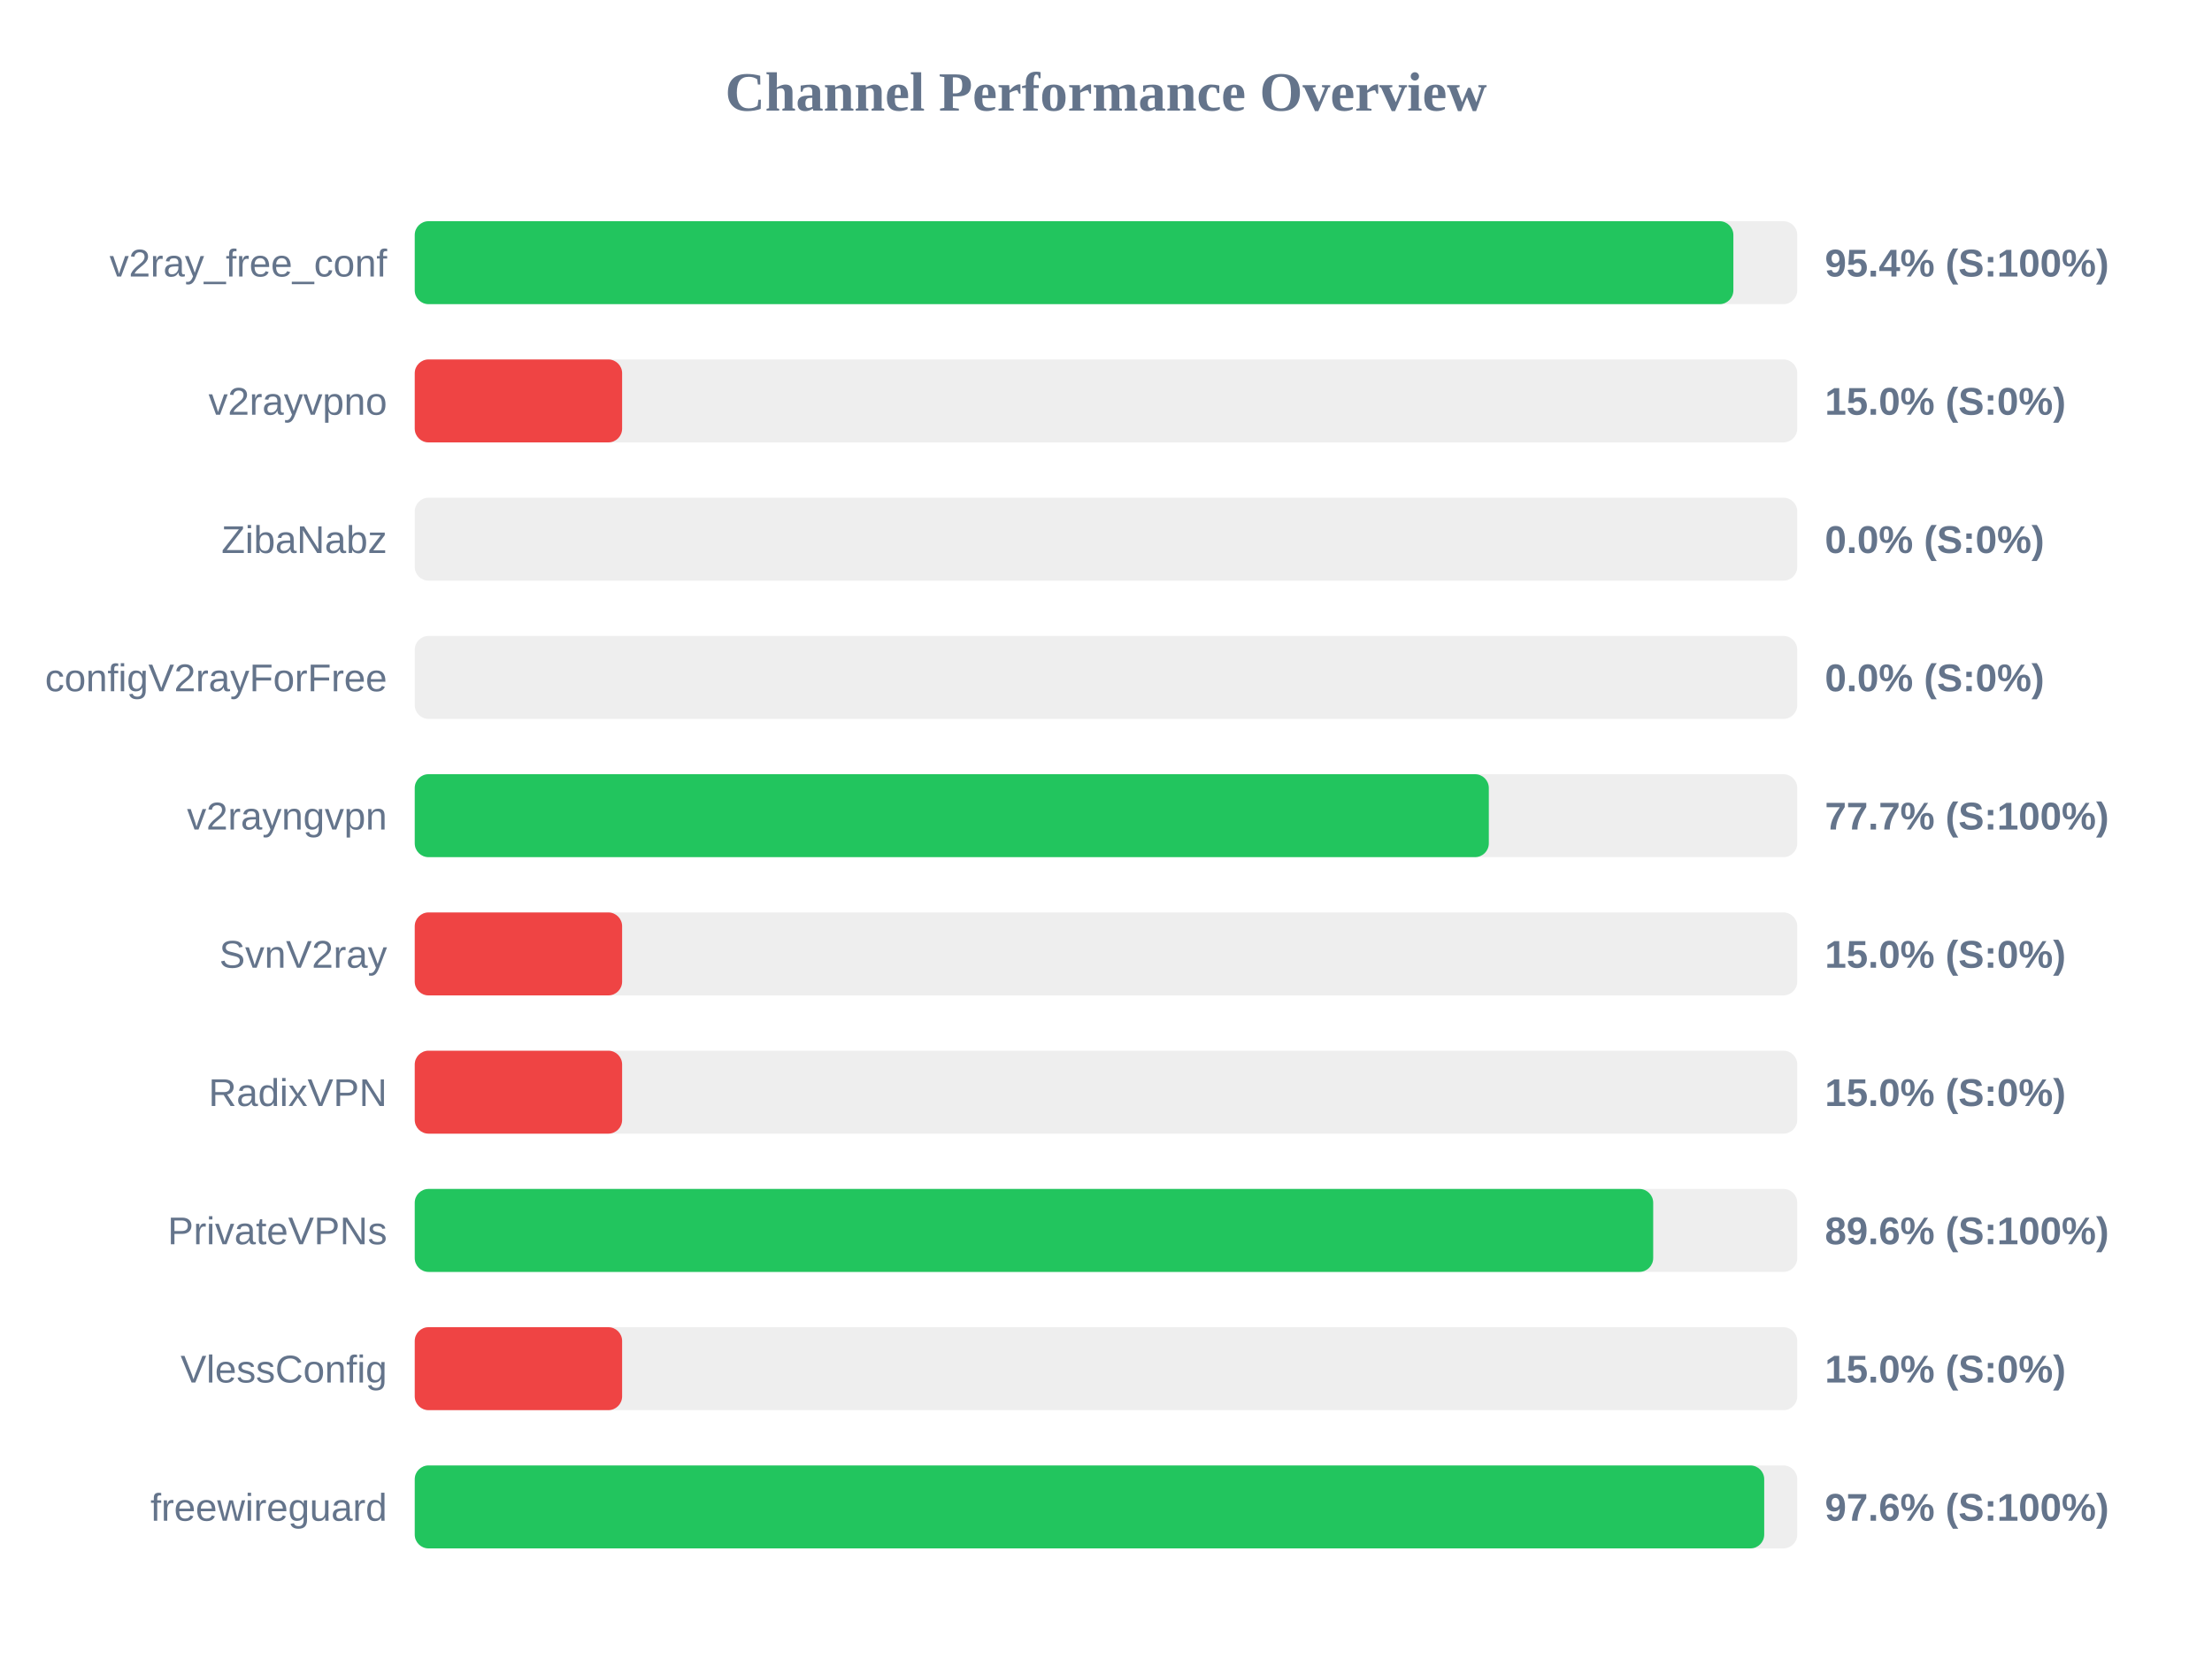
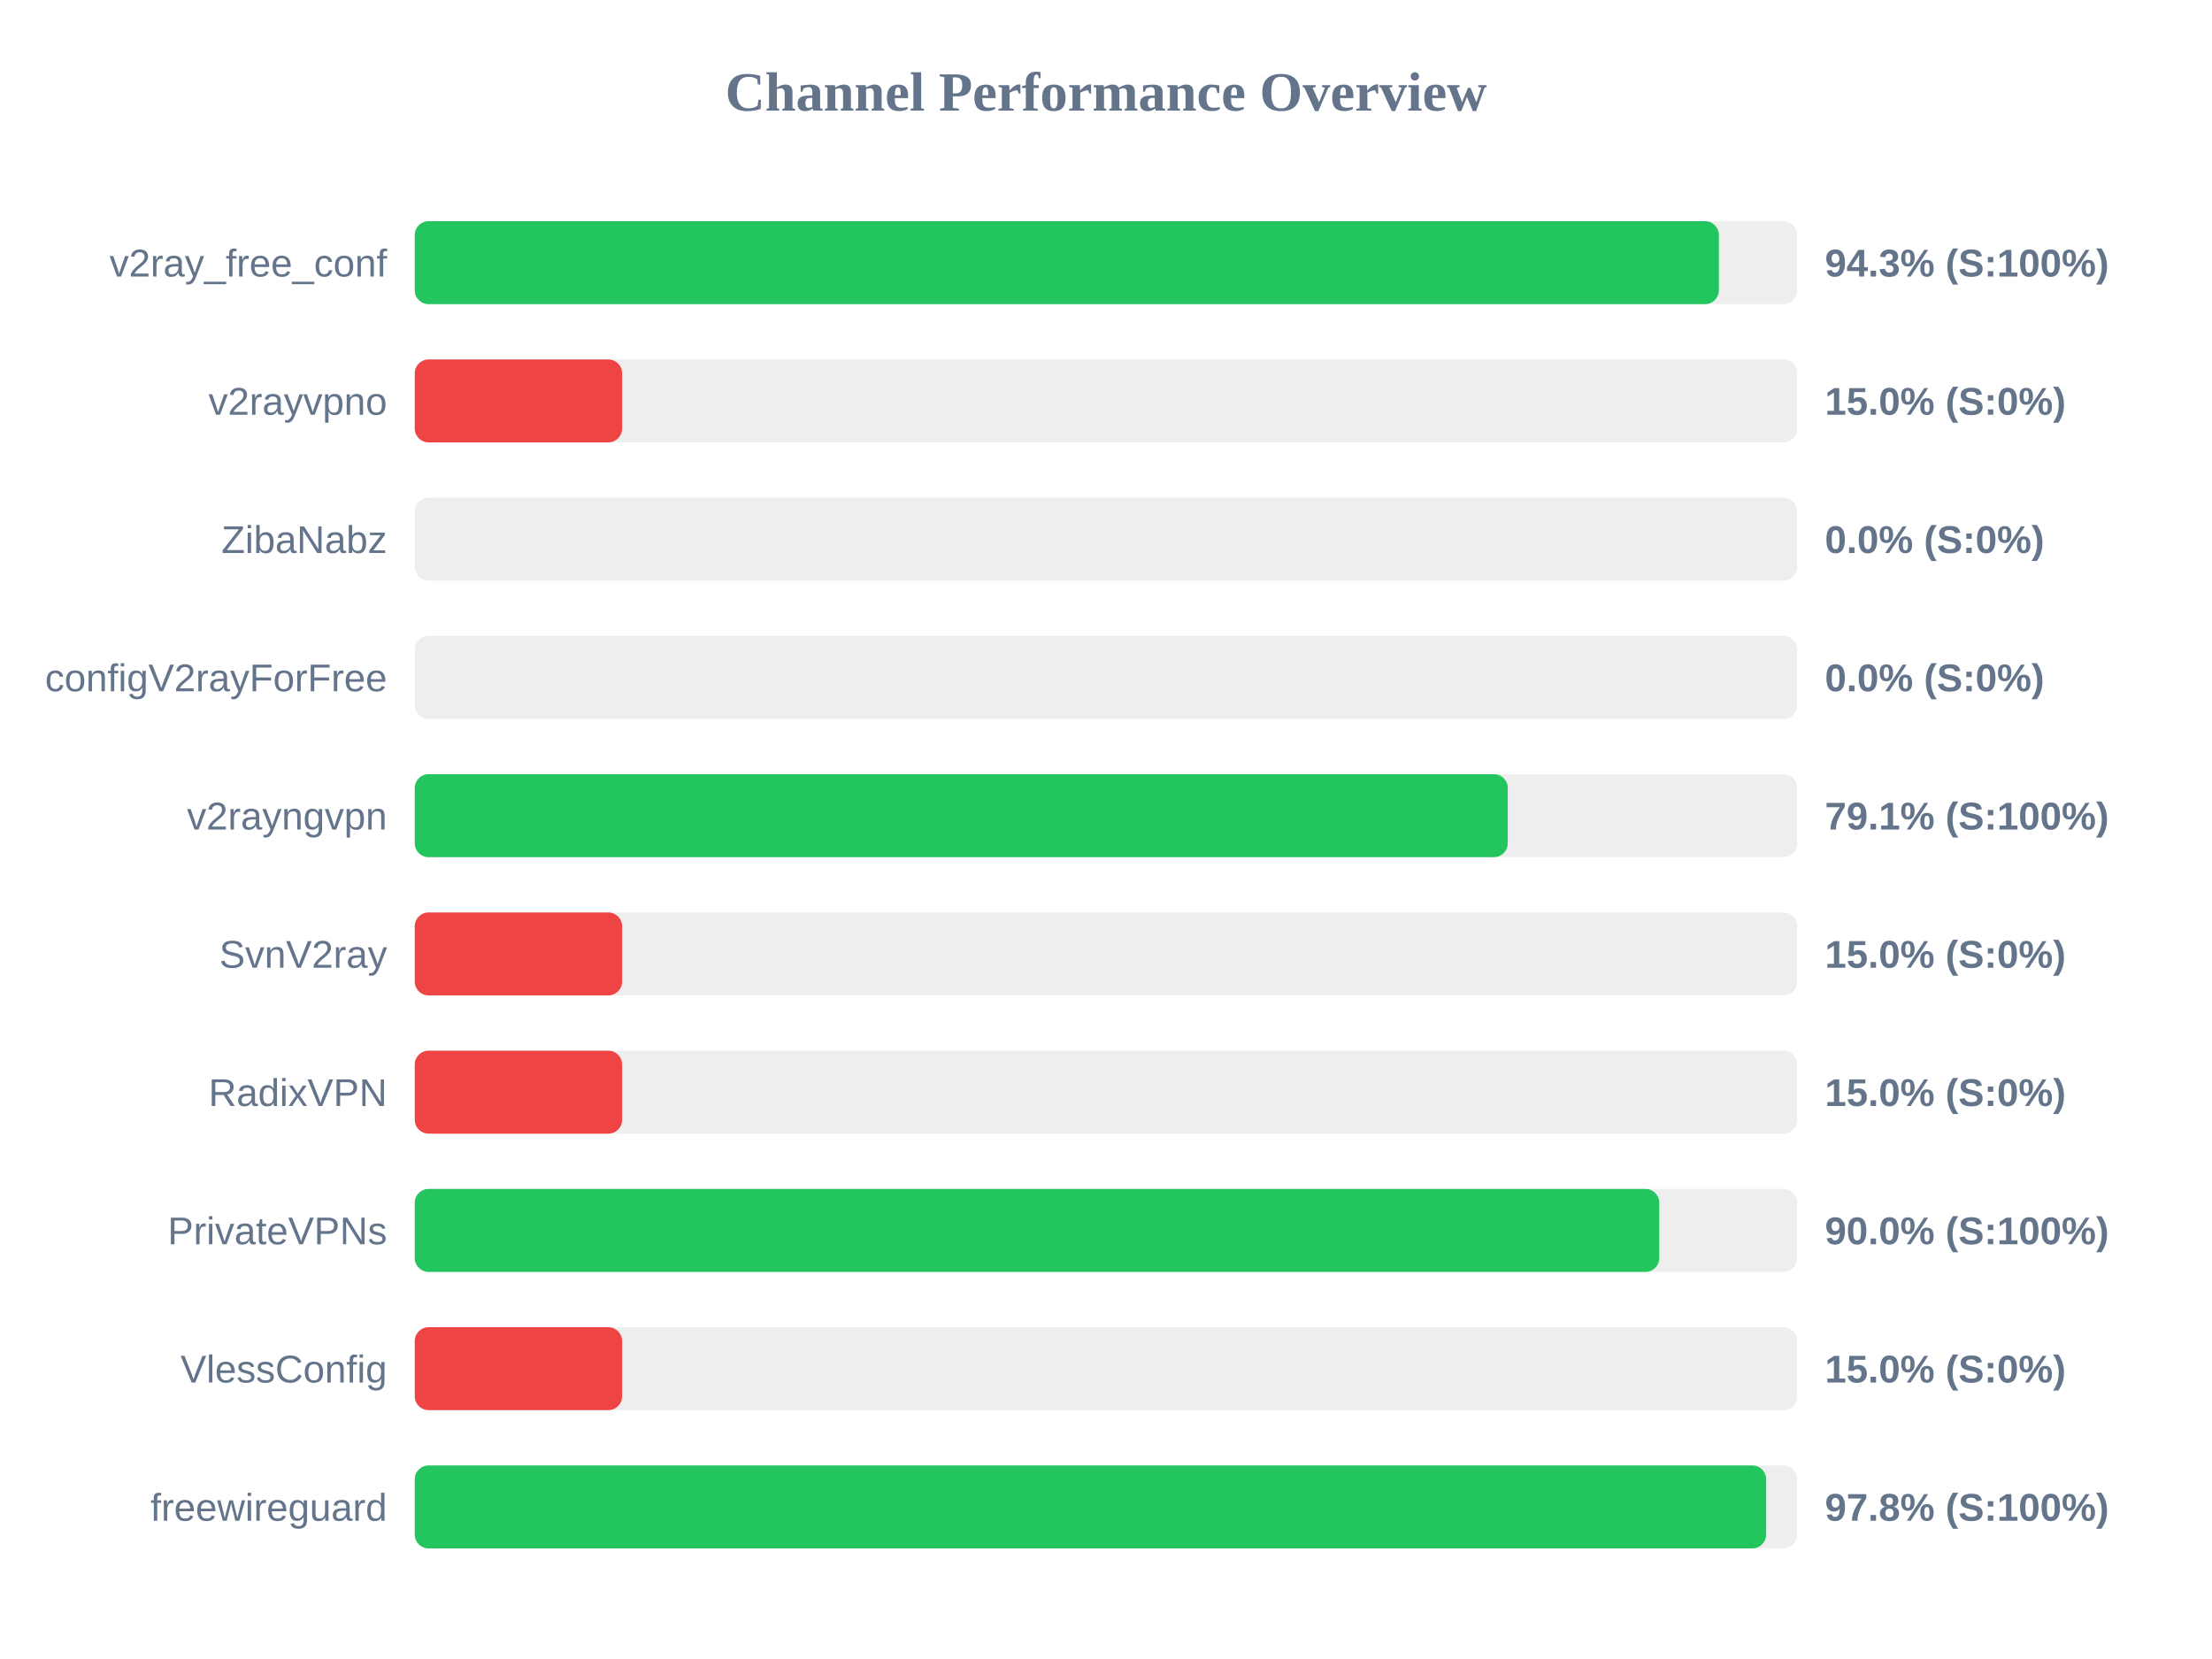
<svg xmlns="http://www.w3.org/2000/svg" width="800" height="600" version="1.1">
  <style>
        .row { font: 14px Arial; fill: #64748b; }
        .score { font: bold 14px Arial; fill: #64748b; }
    </style>
  <text x="400" y="40" text-anchor="middle" font-size="20px" font-weight="bold" fill="#64748b">Channel Performance Overview</text>
  <rect x="150" y="80" width="500" height="30" fill="#eee" rx="5" />
-   <rect x="150" y="80" width="476.9" height="30" fill="#22c55e" rx="5" />
+   <rect x="150" y="80" width="471.65" height="30" fill="#22c55e" rx="5" />
  <text x="140" y="100" text-anchor="end" class="row">v2ray_free_conf</text>
-   <text x="660" y="100" text-anchor="start" class="score">95.4% (S:100%)</text>
+   <text x="660" y="100" text-anchor="start" class="score">94.3% (S:100%)</text>
  <rect x="150" y="130" width="500" height="30" fill="#eee" rx="5" />
  <rect x="150" y="130" width="75.0" height="30" fill="#ef4444" rx="5" />
  <text x="140" y="150" text-anchor="end" class="row">v2rayvpno</text>
  <text x="660" y="150" text-anchor="start" class="score">15.0% (S:0%)</text>
  <rect x="150" y="180" width="500" height="30" fill="#eee" rx="5" />
  <rect x="150" y="180" width="0.0" height="30" fill="#ef4444" rx="5" />
  <text x="140" y="200" text-anchor="end" class="row">ZibaNabz</text>
  <text x="660" y="200" text-anchor="start" class="score">0.0% (S:0%)</text>
  <rect x="150" y="230" width="500" height="30" fill="#eee" rx="5" />
  <rect x="150" y="230" width="0.0" height="30" fill="#ef4444" rx="5" />
  <text x="140" y="250" text-anchor="end" class="row">configV2rayForFree</text>
  <text x="660" y="250" text-anchor="start" class="score">0.0% (S:0%)</text>
  <rect x="150" y="280" width="500" height="30" fill="#eee" rx="5" />
-   <rect x="150" y="280" width="388.45" height="30" fill="#22c55e" rx="5" />
+   <rect x="150" y="280" width="395.3" height="30" fill="#22c55e" rx="5" />
  <text x="140" y="300" text-anchor="end" class="row">v2rayngvpn</text>
-   <text x="660" y="300" text-anchor="start" class="score">77.7% (S:100%)</text>
+   <text x="660" y="300" text-anchor="start" class="score">79.1% (S:100%)</text>
  <rect x="150" y="330" width="500" height="30" fill="#eee" rx="5" />
  <rect x="150" y="330" width="75.0" height="30" fill="#ef4444" rx="5" />
  <text x="140" y="350" text-anchor="end" class="row">SvnV2ray</text>
  <text x="660" y="350" text-anchor="start" class="score">15.0% (S:0%)</text>
  <rect x="150" y="380" width="500" height="30" fill="#eee" rx="5" />
  <rect x="150" y="380" width="75.0" height="30" fill="#ef4444" rx="5" />
  <text x="140" y="400" text-anchor="end" class="row">RadixVPN</text>
  <text x="660" y="400" text-anchor="start" class="score">15.0% (S:0%)</text>
  <rect x="150" y="430" width="500" height="30" fill="#eee" rx="5" />
-   <rect x="150" y="430" width="447.9" height="30" fill="#22c55e" rx="5" />
+   <rect x="150" y="430" width="450.1" height="30" fill="#22c55e" rx="5" />
  <text x="140" y="450" text-anchor="end" class="row">PrivateVPNs</text>
-   <text x="660" y="450" text-anchor="start" class="score">89.6% (S:100%)</text>
+   <text x="660" y="450" text-anchor="start" class="score">90.0% (S:100%)</text>
  <rect x="150" y="480" width="500" height="30" fill="#eee" rx="5" />
  <rect x="150" y="480" width="75.0" height="30" fill="#ef4444" rx="5" />
  <text x="140" y="500" text-anchor="end" class="row">VlessConfig</text>
  <text x="660" y="500" text-anchor="start" class="score">15.0% (S:0%)</text>
  <rect x="150" y="530" width="500" height="30" fill="#eee" rx="5" />
-   <rect x="150" y="530" width="488.05" height="30" fill="#22c55e" rx="5" />
+   <rect x="150" y="530" width="488.75" height="30" fill="#22c55e" rx="5" />
  <text x="140" y="550" text-anchor="end" class="row">freewireguard</text>
-   <text x="660" y="550" text-anchor="start" class="score">97.6% (S:100%)</text>
+   <text x="660" y="550" text-anchor="start" class="score">97.8% (S:100%)</text>
</svg>
